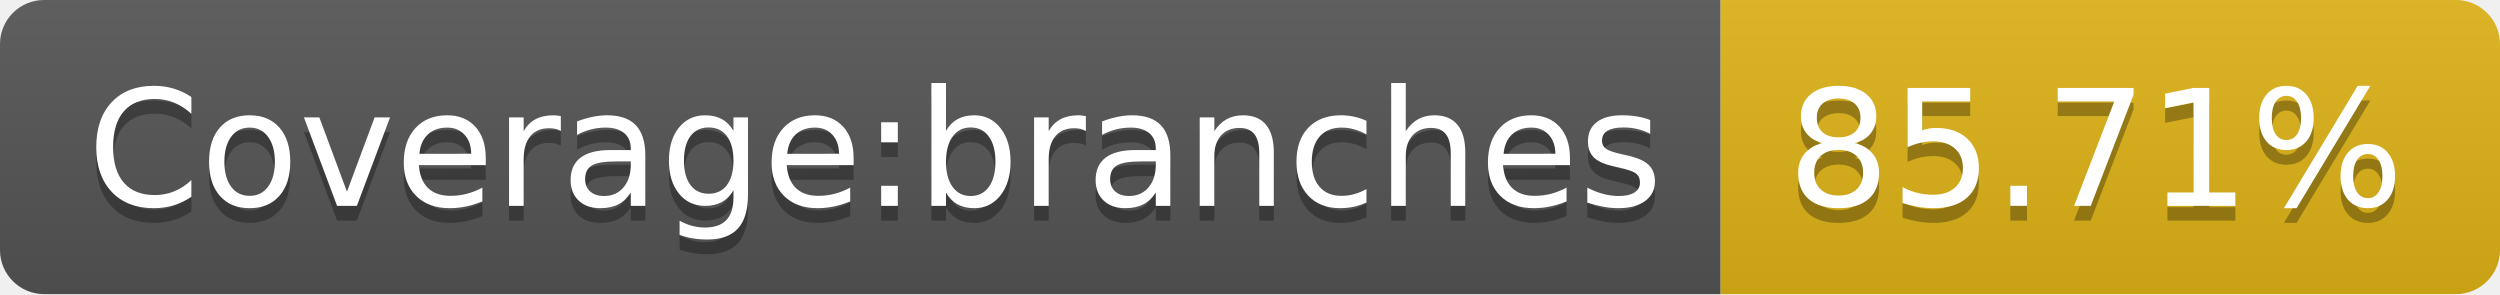
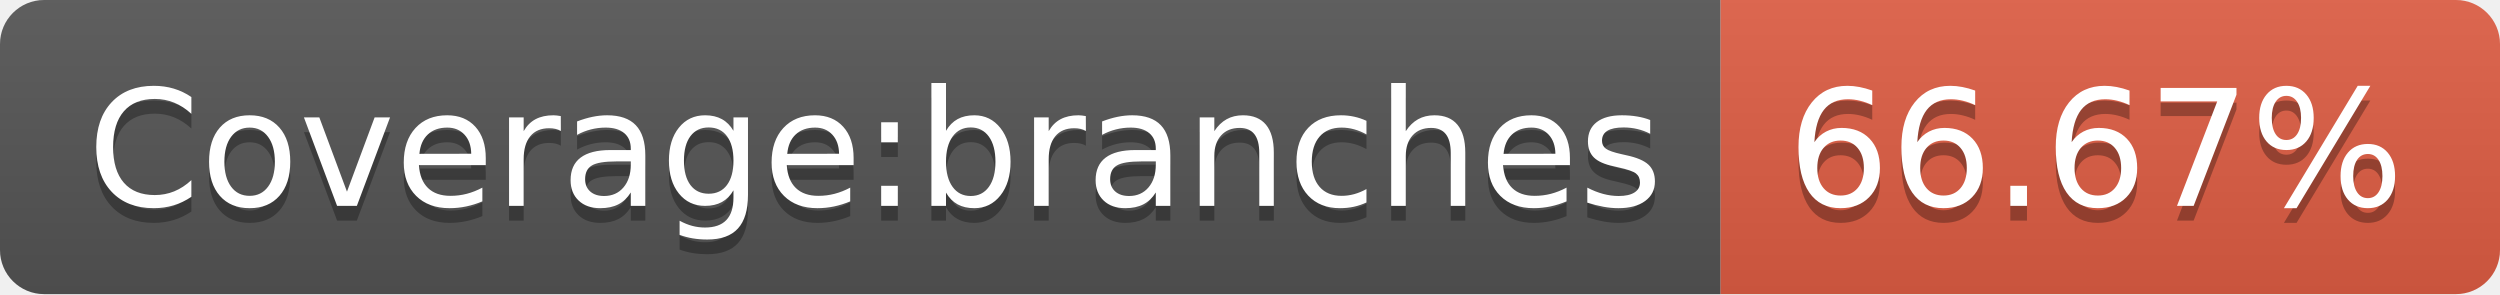
- <svg xmlns="http://www.w3.org/2000/svg" width="170" height="20" role="img" aria-label="Coverage:branches: 85.71%">
+ <svg xmlns="http://www.w3.org/2000/svg" width="170" height="20" role="img" aria-label="Coverage:branches: 66.67%">
  <linearGradient id="s" x2="0" y2="100%">
    <stop offset="0" stop-color="#bbb" stop-opacity=".1" />
    <stop offset="1" stop-opacity=".1" />
  </linearGradient>
  <clipPath id="r">
    <rect width="170" height="20" rx="3" fill="#fff" />
  </clipPath>
  <g clip-path="url(#r)">
    <rect width="117" height="20" fill="#555" />
-     <rect x="117" width="53" height="20" fill="#dfb317" />
+     <rect x="117" width="53" height="20" fill="#e05d44" />
    <rect width="170" height="20" fill="url(#s)" />
  </g>
  <g fill="#fff" text-anchor="middle" font-family="Verdana,Geneva,DejaVu Sans,sans-serif" text-rendering="geometricPrecision" font-size="110">
    <text aria-hidden="true" x="595" y="150" fill="#010101" fill-opacity=".3" transform="scale(.1)" textLength="1070">Coverage:branches</text>
    <text x="595" y="140" transform="scale(.1)" fill="#fff" textLength="1070">Coverage:branches</text>
-     <text aria-hidden="true" x="1425" y="150" fill="#010101" fill-opacity=".3" transform="scale(.1)" textLength="430">85.71%</text>
-     <text x="1425" y="140" transform="scale(.1)" fill="#fff" textLength="430">85.71%</text>
+     <text aria-hidden="true" x="1425" y="150" fill="#010101" fill-opacity=".3" transform="scale(.1)" textLength="430">66.67%</text>
+     <text x="1425" y="140" transform="scale(.1)" fill="#fff" textLength="430">66.67%</text>
  </g>
</svg>
